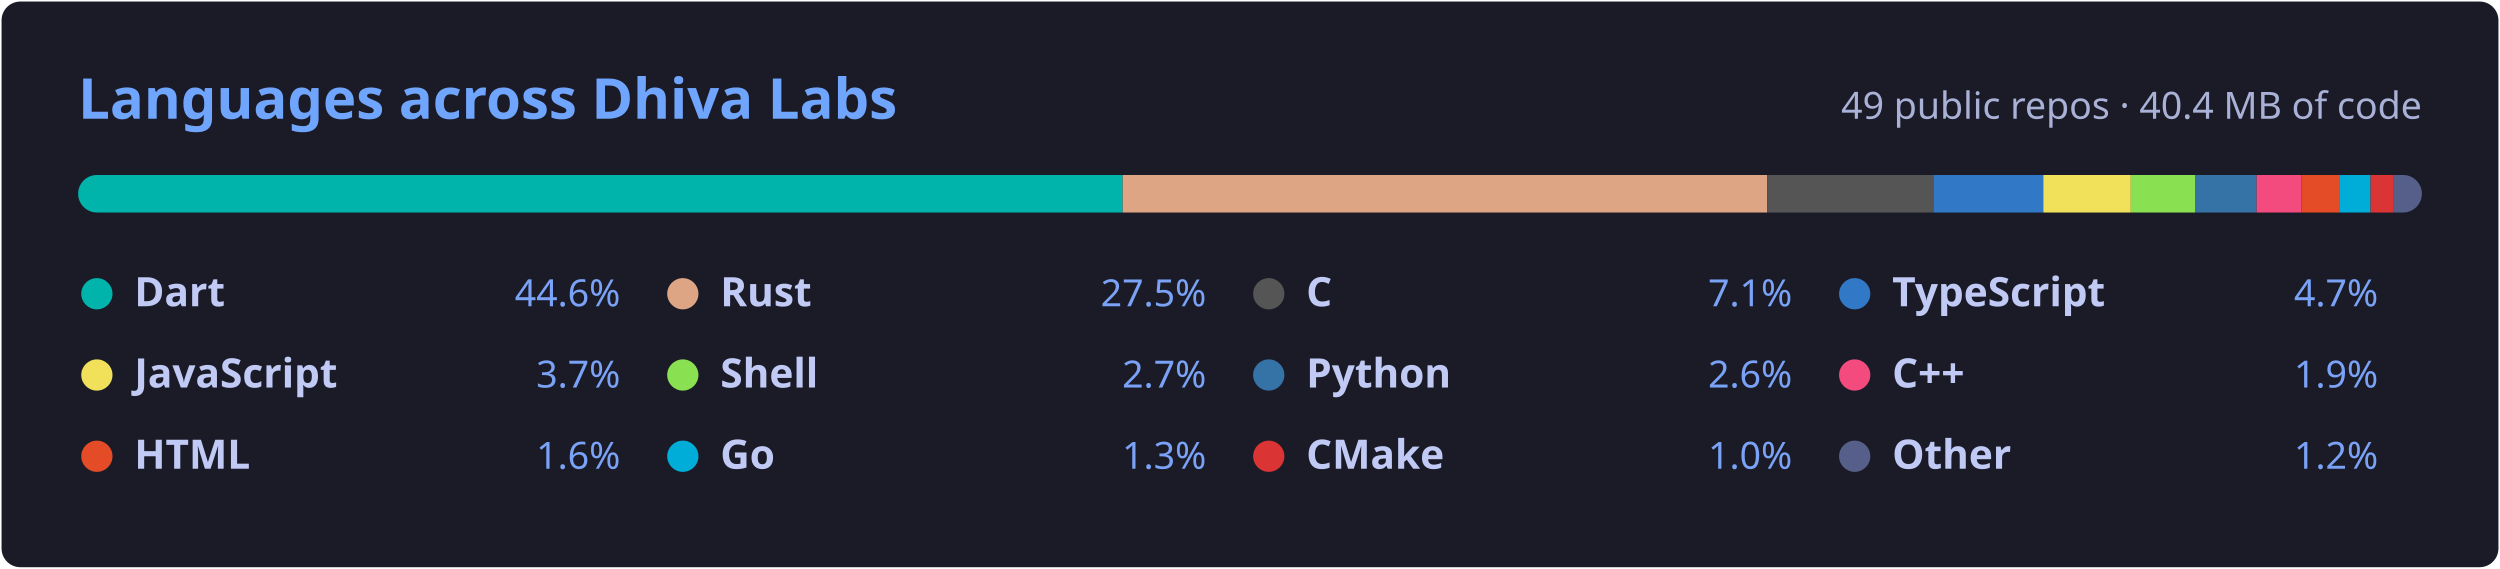
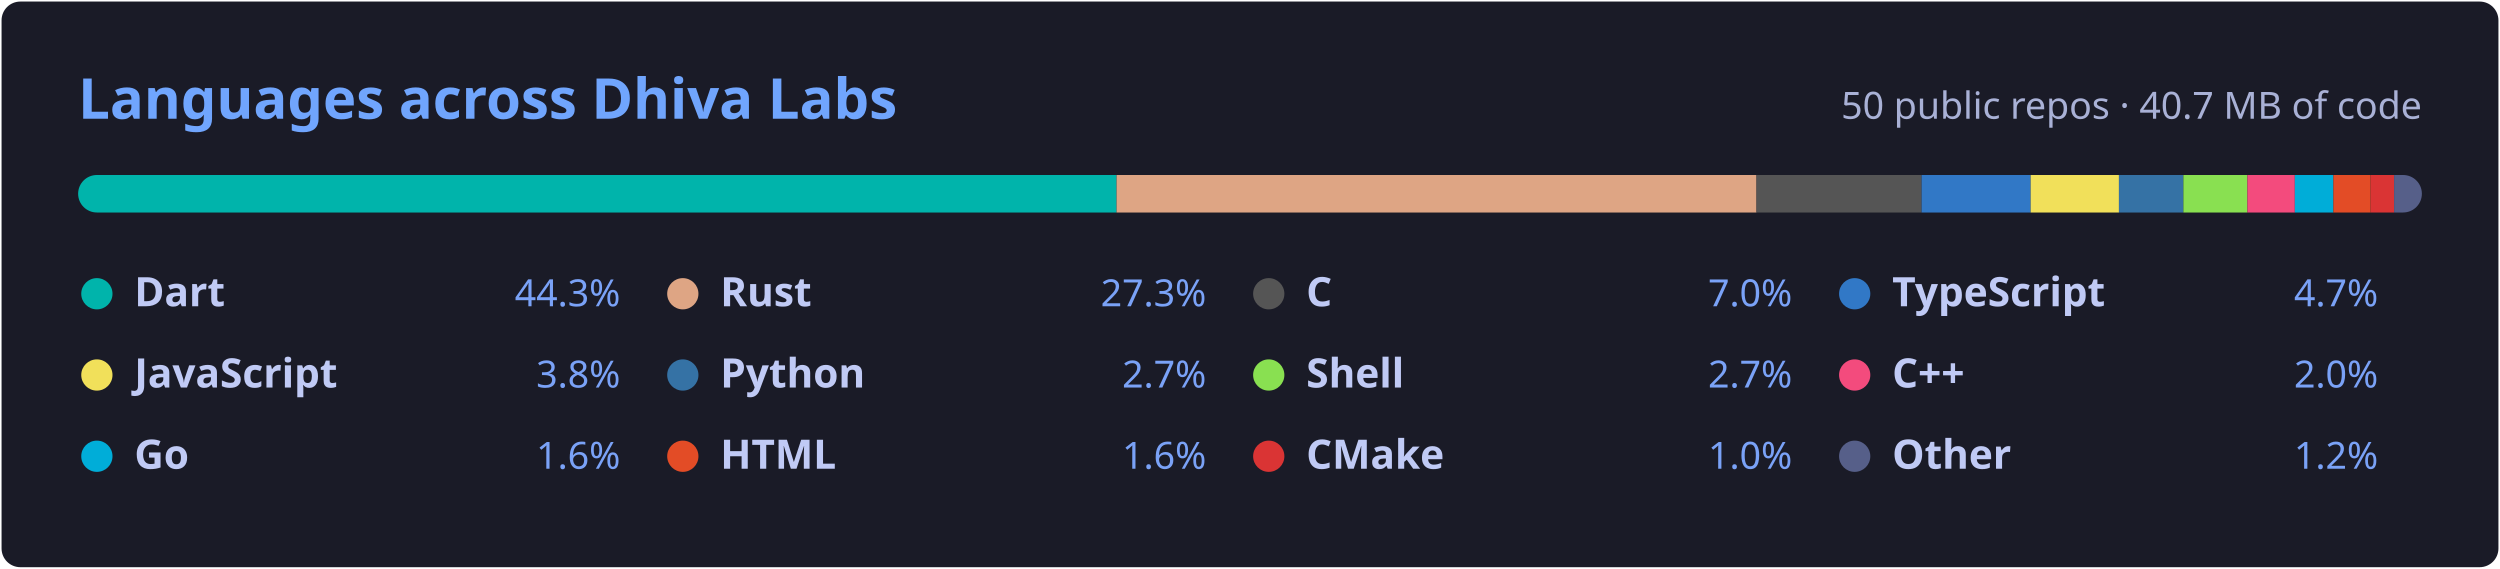
<svg xmlns="http://www.w3.org/2000/svg" width="800" height="182" viewBox="0 0 800 182" role="img" aria-labelledby="title">
  <style>.h{font:600 18px 'Segoe UI',Ubuntu,'Helvetica Neue',Sans-Serif;fill:#70a5fd}.s{font:400 12px 'Segoe UI',Ubuntu,Sans-Serif;fill:#a9b1d6}.n{font:600 13px 'Segoe UI',Ubuntu,Sans-Serif;fill:#c0caf5}.p{font:400 12px 'Segoe UI',Ubuntu,Sans-Serif;fill:#7aa2f7}</style>
  <rect x="0.5" y="0.5" width="799" height="181" rx="6" fill="#1a1b27" />
  <text x="25" y="38" class="h">Languages across Dhiva Labs</text>
-   <text x="775" y="38" class="s" text-anchor="end">49 public repos · 40.4 MB of code</text>
+   <text x="775" y="38" class="s" text-anchor="end">50 public repos · 40.7 MB of code</text>
  <clipPath id="bar">
    <rect x="25" y="56" width="750" height="12" rx="6" />
  </clipPath>
  <g clip-path="url(#bar)">
-     <rect x="25.00" y="56" width="334.24" height="12" fill="#00B4AB" />
-     <rect x="359.24" y="56" width="206.23" height="12" fill="#dea584" />
-     <rect x="565.48" y="56" width="53.21" height="12" fill="#555555" />
-     <rect x="618.69" y="56" width="35.16" height="12" fill="#3178c6" />
-     <rect x="653.85" y="56" width="28.02" height="12" fill="#f1e05a" />
-     <rect x="681.87" y="56" width="20.53" height="12" fill="#89e051" />
-     <rect x="702.40" y="56" width="19.71" height="12" fill="#3572A5" />
-     <rect x="722.11" y="56" width="14.41" height="12" fill="#f34b7d" />
-     <rect x="736.52" y="56" width="12.01" height="12" fill="#e34c26" />
-     <rect x="748.53" y="56" width="10.05" height="12" fill="#00ADD8" />
-     <rect x="758.58" y="56" width="7.46" height="12" fill="#DA3434" />
-     <rect x="766.05" y="56" width="8.95" height="12" fill="#565f89" />
+     <rect x="25.00" y="56" width="332.30" height="12" fill="#00B4AB" />
+     <rect x="357.30" y="56" width="204.78" height="12" fill="#dea584" />
+     <rect x="562.09" y="56" width="52.82" height="12" fill="#555555" />
+     <rect x="614.91" y="56" width="34.90" height="12" fill="#3178c6" />
+     <rect x="649.81" y="56" width="28.25" height="12" fill="#f1e05a" />
+     <rect x="678.06" y="56" width="20.62" height="12" fill="#3572A5" />
+     <rect x="698.68" y="56" width="20.49" height="12" fill="#89e051" />
+     <rect x="719.17" y="56" width="15.18" height="12" fill="#f34b7d" />
+     <rect x="734.35" y="56" width="12.34" height="12" fill="#00ADD8" />
+     <rect x="746.68" y="56" width="11.92" height="12" fill="#e34c26" />
+     <rect x="758.60" y="56" width="7.51" height="12" fill="#DA3434" />
+     <rect x="766.11" y="56" width="8.89" height="12" fill="#565f89" />
  </g>
  <circle cx="31.0" cy="94" r="5" fill="#00B4AB" />
  <text x="43.0" y="98" class="n">Dart</text>
-   <text x="198.5" y="98" class="p" text-anchor="end">44.6%</text>
+   <text x="198.5" y="98" class="p" text-anchor="end">44.3%</text>
  <circle cx="218.5" cy="94" r="5" fill="#dea584" />
  <text x="230.5" y="98" class="n">Rust</text>
-   <text x="386.0" y="98" class="p" text-anchor="end">27.5%</text>
+   <text x="386.0" y="98" class="p" text-anchor="end">27.3%</text>
  <circle cx="406.0" cy="94" r="5" fill="#555555" />
  <text x="418.0" y="98" class="n">C</text>
-   <text x="573.5" y="98" class="p" text-anchor="end">7.1%</text>
+   <text x="573.5" y="98" class="p" text-anchor="end">7.0%</text>
  <circle cx="593.5" cy="94" r="5" fill="#3178c6" />
  <text x="605.5" y="98" class="n">TypeScript</text>
  <text x="761.0" y="98" class="p" text-anchor="end">4.7%</text>
  <circle cx="31.0" cy="120" r="5" fill="#f1e05a" />
  <text x="43.0" y="124" class="n">JavaScript</text>
-   <text x="198.5" y="124" class="p" text-anchor="end">3.7%</text>
-   <circle cx="218.5" cy="120" r="5" fill="#89e051" />
-   <text x="230.5" y="124" class="n">Shell</text>
+   <text x="198.5" y="124" class="p" text-anchor="end">3.8%</text>
+   <circle cx="218.5" cy="120" r="5" fill="#3572A5" />
+   <text x="230.5" y="124" class="n">Python</text>
  <text x="386.0" y="124" class="p" text-anchor="end">2.7%</text>
-   <circle cx="406.0" cy="120" r="5" fill="#3572A5" />
-   <text x="418.0" y="124" class="n">Python</text>
-   <text x="573.5" y="124" class="p" text-anchor="end">2.6%</text>
+   <circle cx="406.0" cy="120" r="5" fill="#89e051" />
+   <text x="418.0" y="124" class="n">Shell</text>
+   <text x="573.5" y="124" class="p" text-anchor="end">2.7%</text>
  <circle cx="593.5" cy="120" r="5" fill="#f34b7d" />
  <text x="605.5" y="124" class="n">C++</text>
-   <text x="761.0" y="124" class="p" text-anchor="end">1.9%</text>
-   <circle cx="31.0" cy="146" r="5" fill="#e34c26" />
-   <text x="43.0" y="150" class="n">HTML</text>
+   <text x="761.0" y="124" class="p" text-anchor="end">2.0%</text>
+   <circle cx="31.0" cy="146" r="5" fill="#00ADD8" />
+   <text x="43.0" y="150" class="n">Go</text>
  <text x="198.5" y="150" class="p" text-anchor="end">1.6%</text>
-   <circle cx="218.5" cy="146" r="5" fill="#00ADD8" />
-   <text x="230.5" y="150" class="n">Go</text>
-   <text x="386.0" y="150" class="p" text-anchor="end">1.3%</text>
+   <circle cx="218.5" cy="146" r="5" fill="#e34c26" />
+   <text x="230.5" y="150" class="n">HTML</text>
+   <text x="386.0" y="150" class="p" text-anchor="end">1.6%</text>
  <circle cx="406.0" cy="146" r="5" fill="#DA3434" />
  <text x="418.0" y="150" class="n">CMake</text>
  <text x="573.5" y="150" class="p" text-anchor="end">1.0%</text>
  <circle cx="593.5" cy="146" r="5" fill="#565f89" />
  <text x="605.5" y="150" class="n">Other</text>
  <text x="761.0" y="150" class="p" text-anchor="end">1.2%</text>
</svg>
